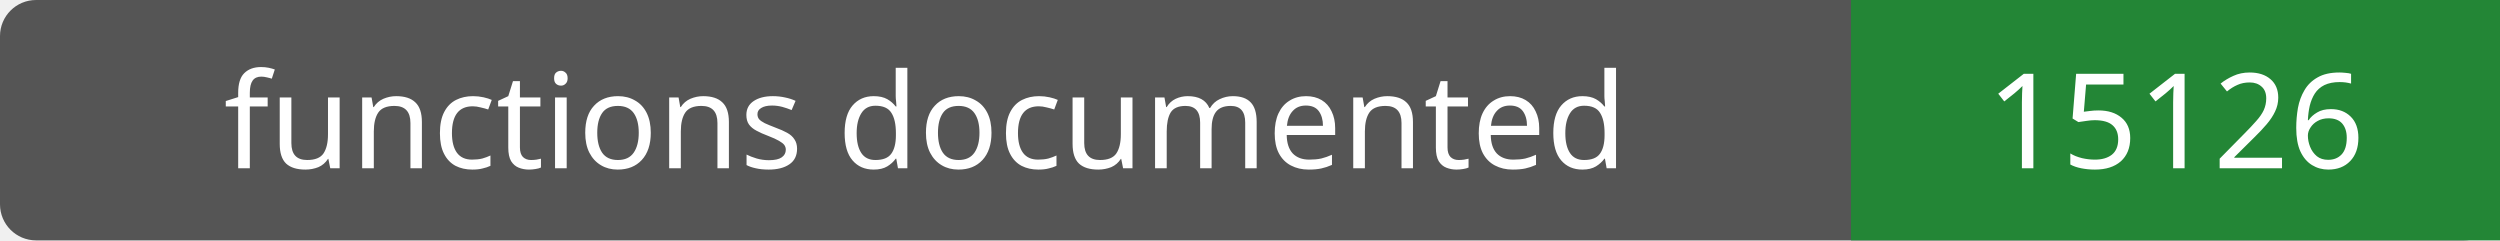
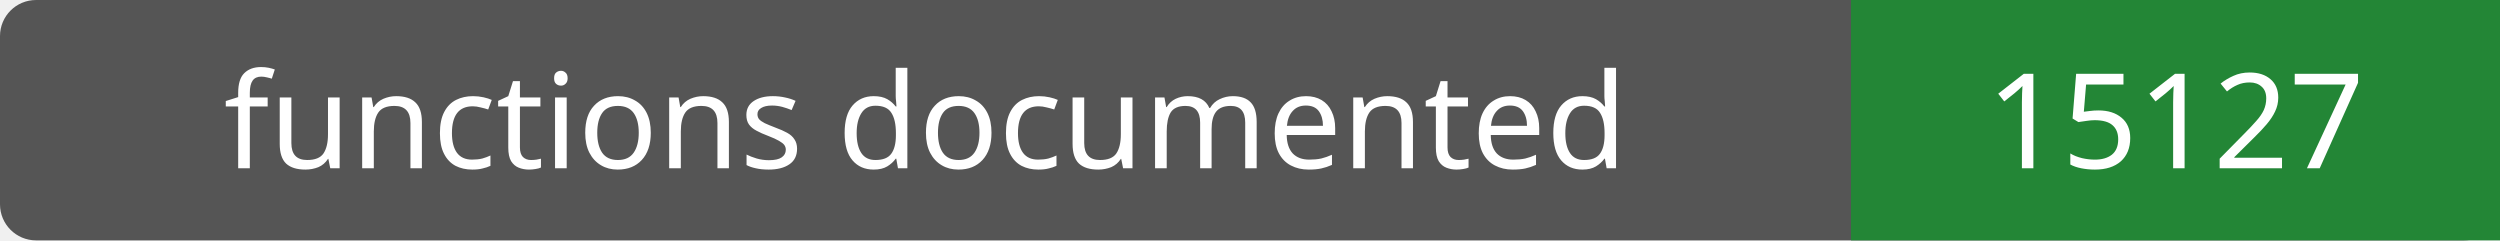
- <svg xmlns="http://www.w3.org/2000/svg" width="208" height="20" role="img" aria-label="functions documented: 15126">
+ <svg xmlns="http://www.w3.org/2000/svg" width="208" height="20" role="img" aria-label="functions documented: 15127">
  <rect width="208" height="20" rx="3" fill="#555" />
  <path fill="#238636" d="M154 0h54v20H154z" />
  <g fill="#fff" text-anchor="middle" font-family="Verdana,sans-serif" font-size="11">
    <text x="77.0" y="14">functions documented</text>
-     <text x="181.0" y="14">15126</text>
+     <text x="181.0" y="14">15127</text>
  </g>
</svg>
